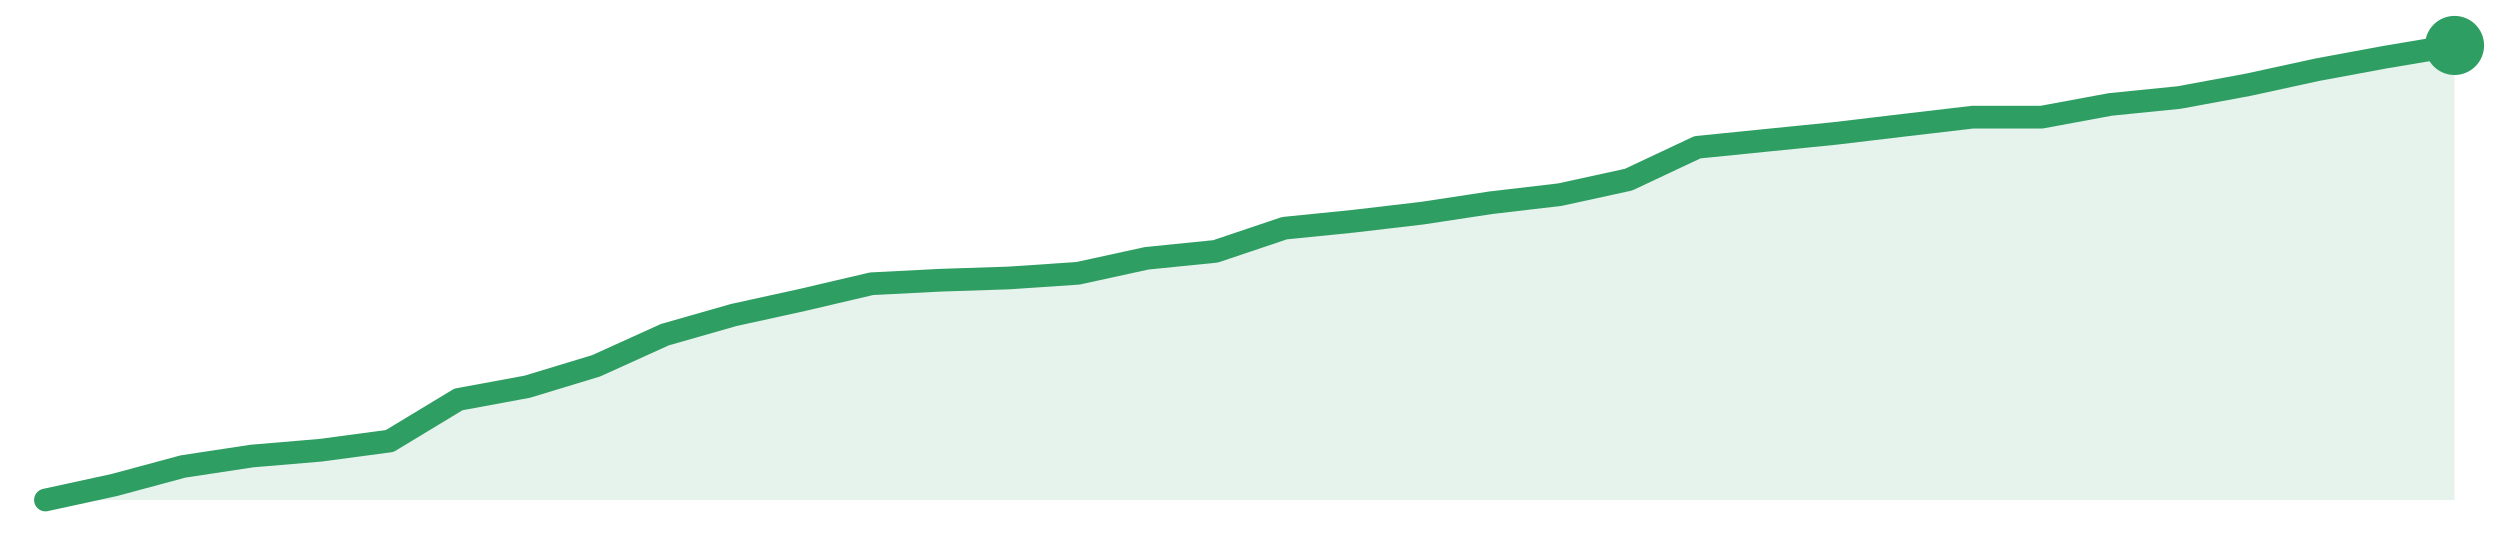
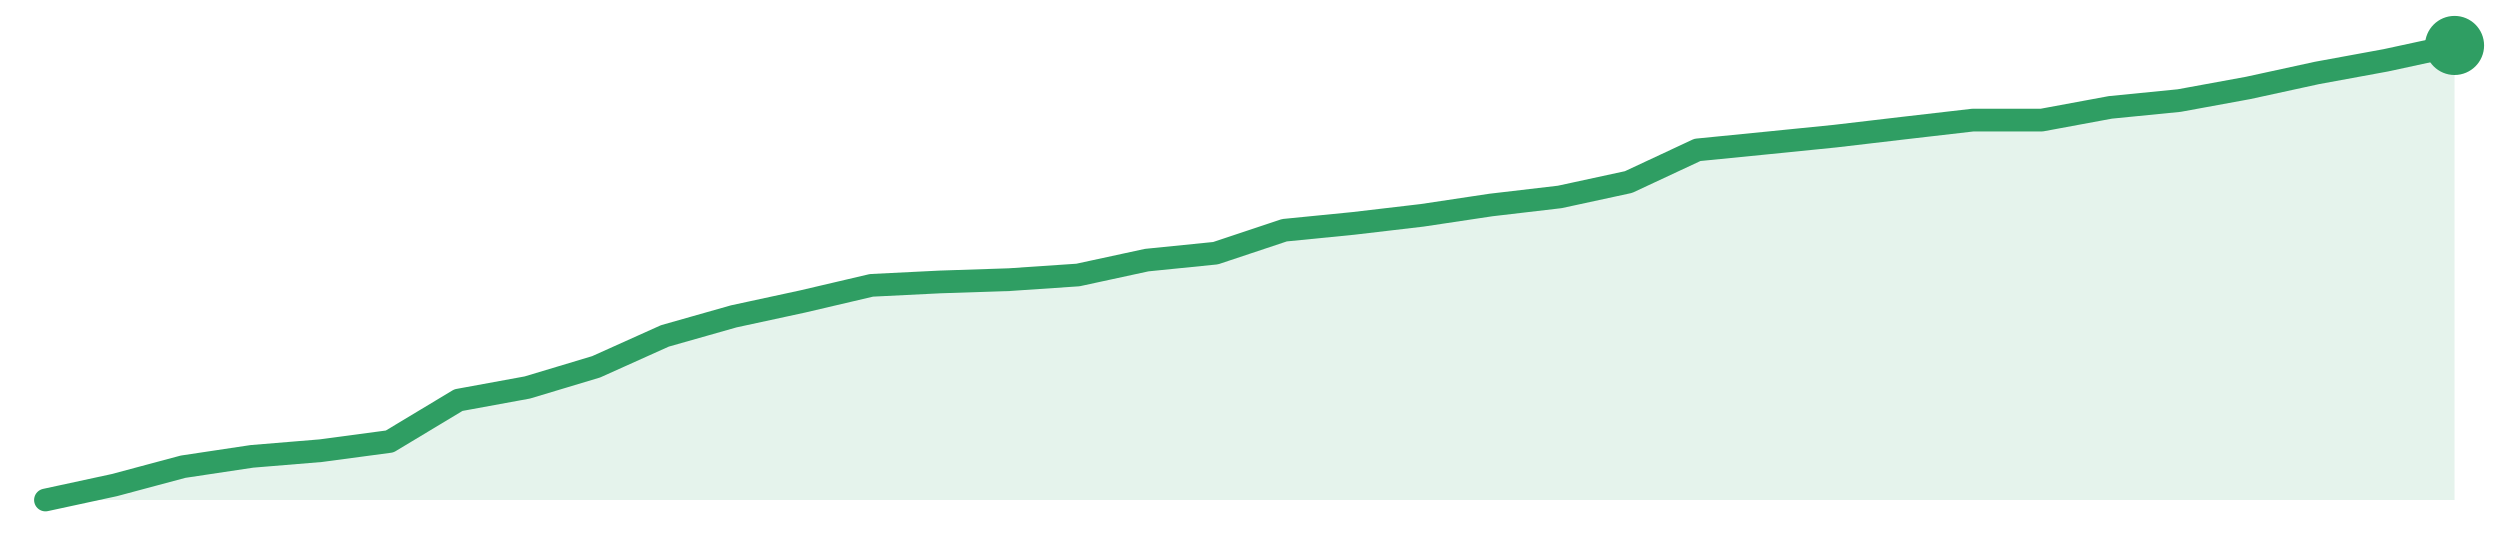
<svg xmlns="http://www.w3.org/2000/svg" width="220" height="48" viewBox="0 0 220 48" role="img" aria-label="trend">
-   <path d="M4.0,44.0 L4.0,44.0 L10.06,42.68 L16.11,41.05 L22.17,40.13 L28.23,39.62 L34.29,38.81 L40.34,35.15 L46.4,34.03 L52.46,32.19 L58.51,29.45 L64.57,27.72 L70.63,26.39 L76.69,24.97 L82.74,24.66 L88.8,24.46 L94.86,24.05 L100.91,22.73 L106.97,22.12 L113.03,20.08 L119.09,19.47 L125.14,18.76 L131.2,17.84 L137.26,17.13 L143.31,15.81 L149.37,12.96 L155.43,12.35 L161.49,11.74 L167.54,11.02 L173.6,10.31 L179.66,10.31 L185.71,9.19 L191.77,8.58 L197.83,7.46 L203.89,6.14 L209.94,5.02 L216.0,4.0 L216.0,44.0 Z" fill="#2f9e631f" />
-   <path d="M4.0,44.0 L10.06,42.68 L16.11,41.05 L22.17,40.13 L28.23,39.62 L34.29,38.81 L40.34,35.15 L46.4,34.03 L52.46,32.19 L58.51,29.45 L64.57,27.72 L70.63,26.39 L76.69,24.97 L82.74,24.66 L88.8,24.46 L94.86,24.05 L100.91,22.73 L106.97,22.12 L113.03,20.08 L119.09,19.47 L125.14,18.76 L131.2,17.84 L137.26,17.13 L143.31,15.81 L149.37,12.96 L155.43,12.35 L161.49,11.74 L167.54,11.02 L173.6,10.31 L179.66,10.31 L185.71,9.19 L191.77,8.58 L197.83,7.46 L203.89,6.14 L209.94,5.02 L216.0,4.0" fill="none" stroke="#2f9e63" stroke-width="2" stroke-linejoin="round" stroke-linecap="round" />
+   <path d="M4.0,44.0 L4.0,44.0 L10.06,42.69 L16.11,41.07 L22.17,40.16 L28.23,39.66 L34.29,38.85 L40.34,35.21 L46.4,34.1 L52.46,32.28 L58.51,29.56 L64.57,27.84 L70.63,26.53 L76.69,25.11 L82.74,24.81 L88.8,24.61 L94.86,24.2 L100.91,22.89 L106.97,22.28 L113.03,20.26 L119.09,19.66 L125.14,18.95 L131.2,18.04 L137.26,17.33 L143.31,16.02 L149.37,13.19 L155.43,12.59 L161.49,11.98 L167.54,11.27 L173.6,10.57 L179.66,10.57 L185.71,9.45 L191.77,8.85 L197.83,7.74 L203.89,6.42 L209.94,5.31 L216.0,4.0 L216.0,44.0 Z" fill="#2f9e631f" />
+   <path d="M4.0,44.0 L10.06,42.69 L16.11,41.07 L22.17,40.16 L28.23,39.66 L34.29,38.85 L40.34,35.21 L46.4,34.1 L52.46,32.28 L58.51,29.56 L64.57,27.84 L70.63,26.53 L76.69,25.11 L82.74,24.81 L88.8,24.61 L94.86,24.2 L100.91,22.89 L106.97,22.28 L113.03,20.26 L119.09,19.66 L125.14,18.95 L131.2,18.04 L137.26,17.33 L143.31,16.02 L149.37,13.19 L155.43,12.59 L161.49,11.98 L167.54,11.27 L173.6,10.57 L179.66,10.57 L185.71,9.45 L191.77,8.85 L197.83,7.74 L203.89,6.42 L209.94,5.31 L216.0,4.0" fill="none" stroke="#2f9e63" stroke-width="2" stroke-linejoin="round" stroke-linecap="round" />
  <circle cx="216.0" cy="4.0" r="2.6" fill="#2f9e63" />
</svg>
